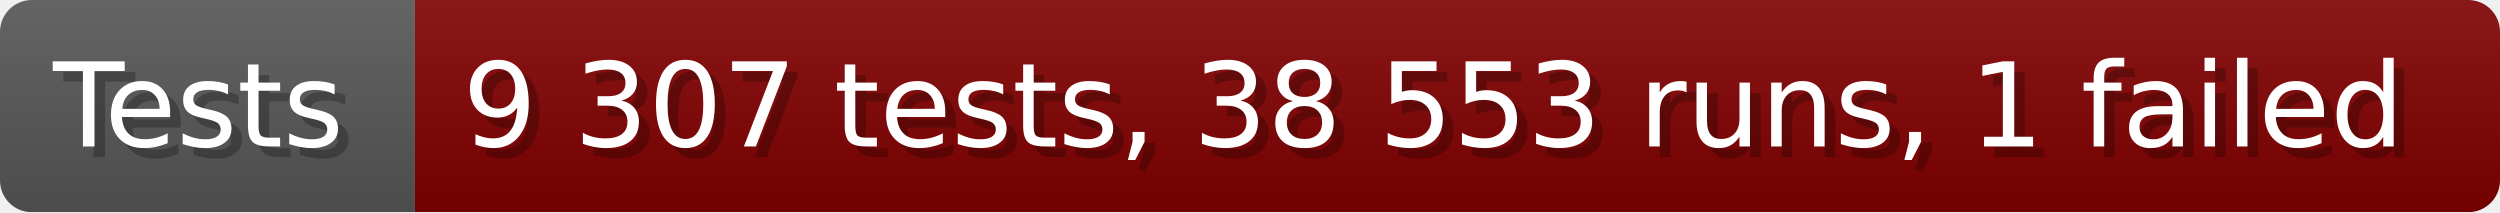
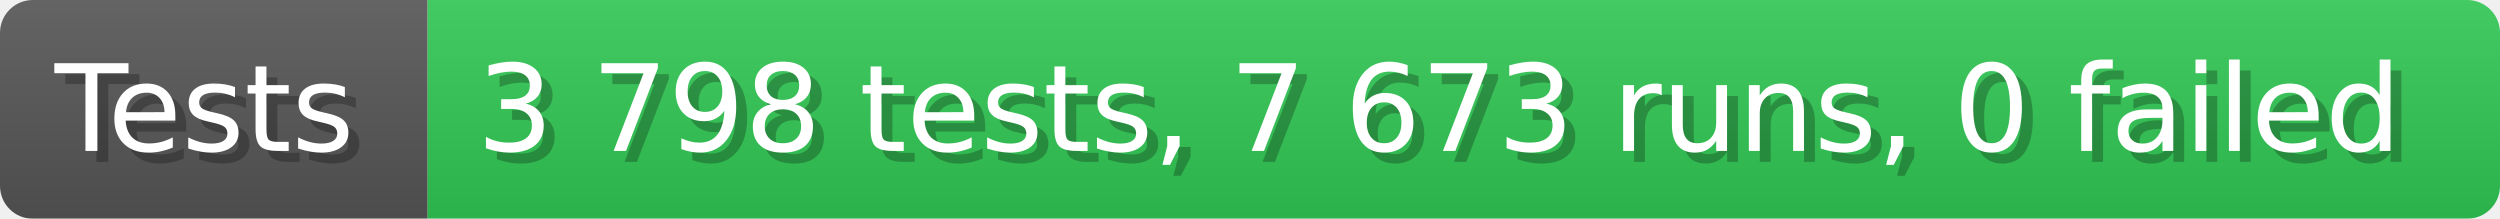
- <svg xmlns="http://www.w3.org/2000/svg" width="235.6" height="20" viewBox="0 0 2356 200" role="img" aria-label="Tests: 9 307 tests, 38 553 runs, 1 failed">
+ <svg xmlns="http://www.w3.org/2000/svg" width="228.6" height="20" viewBox="0 0 2286 200" role="img" aria-label="Tests: 3 798 tests, 7 673 runs, 0 failed">
  <linearGradient id="a" x2="0" y2="100%">
    <stop offset="0" stop-opacity=".1" stop-color="#EEE" />
    <stop offset="1" stop-opacity=".1" />
  </linearGradient>
  <mask id="m">
-     <rect width="2356" height="200" rx="30" fill="#FFF" />
+     <rect width="2286" height="200" rx="30" fill="#FFF" />
  </mask>
  <g mask="url(#m)">
    <rect width="391" height="200" fill="#555" />
-     <rect width="1965" height="200" fill="#800000" x="391" />
-     <rect width="2356" height="200" fill="url(#a)" />
+     <rect width="1895" height="200" fill="#31c653" x="391" />
+     <rect width="2286" height="200" fill="url(#a)" />
  </g>
  <g aria-hidden="true" fill="#fff" text-anchor="start" font-family="Verdana,DejaVu Sans,sans-serif" font-size="110">
    <text x="60" y="148" textLength="291" fill="#000" opacity="0.25">Tests</text>
    <text x="50" y="138" textLength="291">Tests</text>
-     <text x="446" y="148" textLength="1865" fill="#000" opacity="0.25">9 307 tests, 38 553 runs, 1 failed</text>
-     <text x="436" y="138" textLength="1865">9 307 tests, 38 553 runs, 1 failed</text>
+     <text x="446" y="148" textLength="1795" fill="#000" opacity="0.25">3 798 tests, 7 673 runs, 0 failed</text>
+     <text x="436" y="138" textLength="1795">3 798 tests, 7 673 runs, 0 failed</text>
  </g>
</svg>
